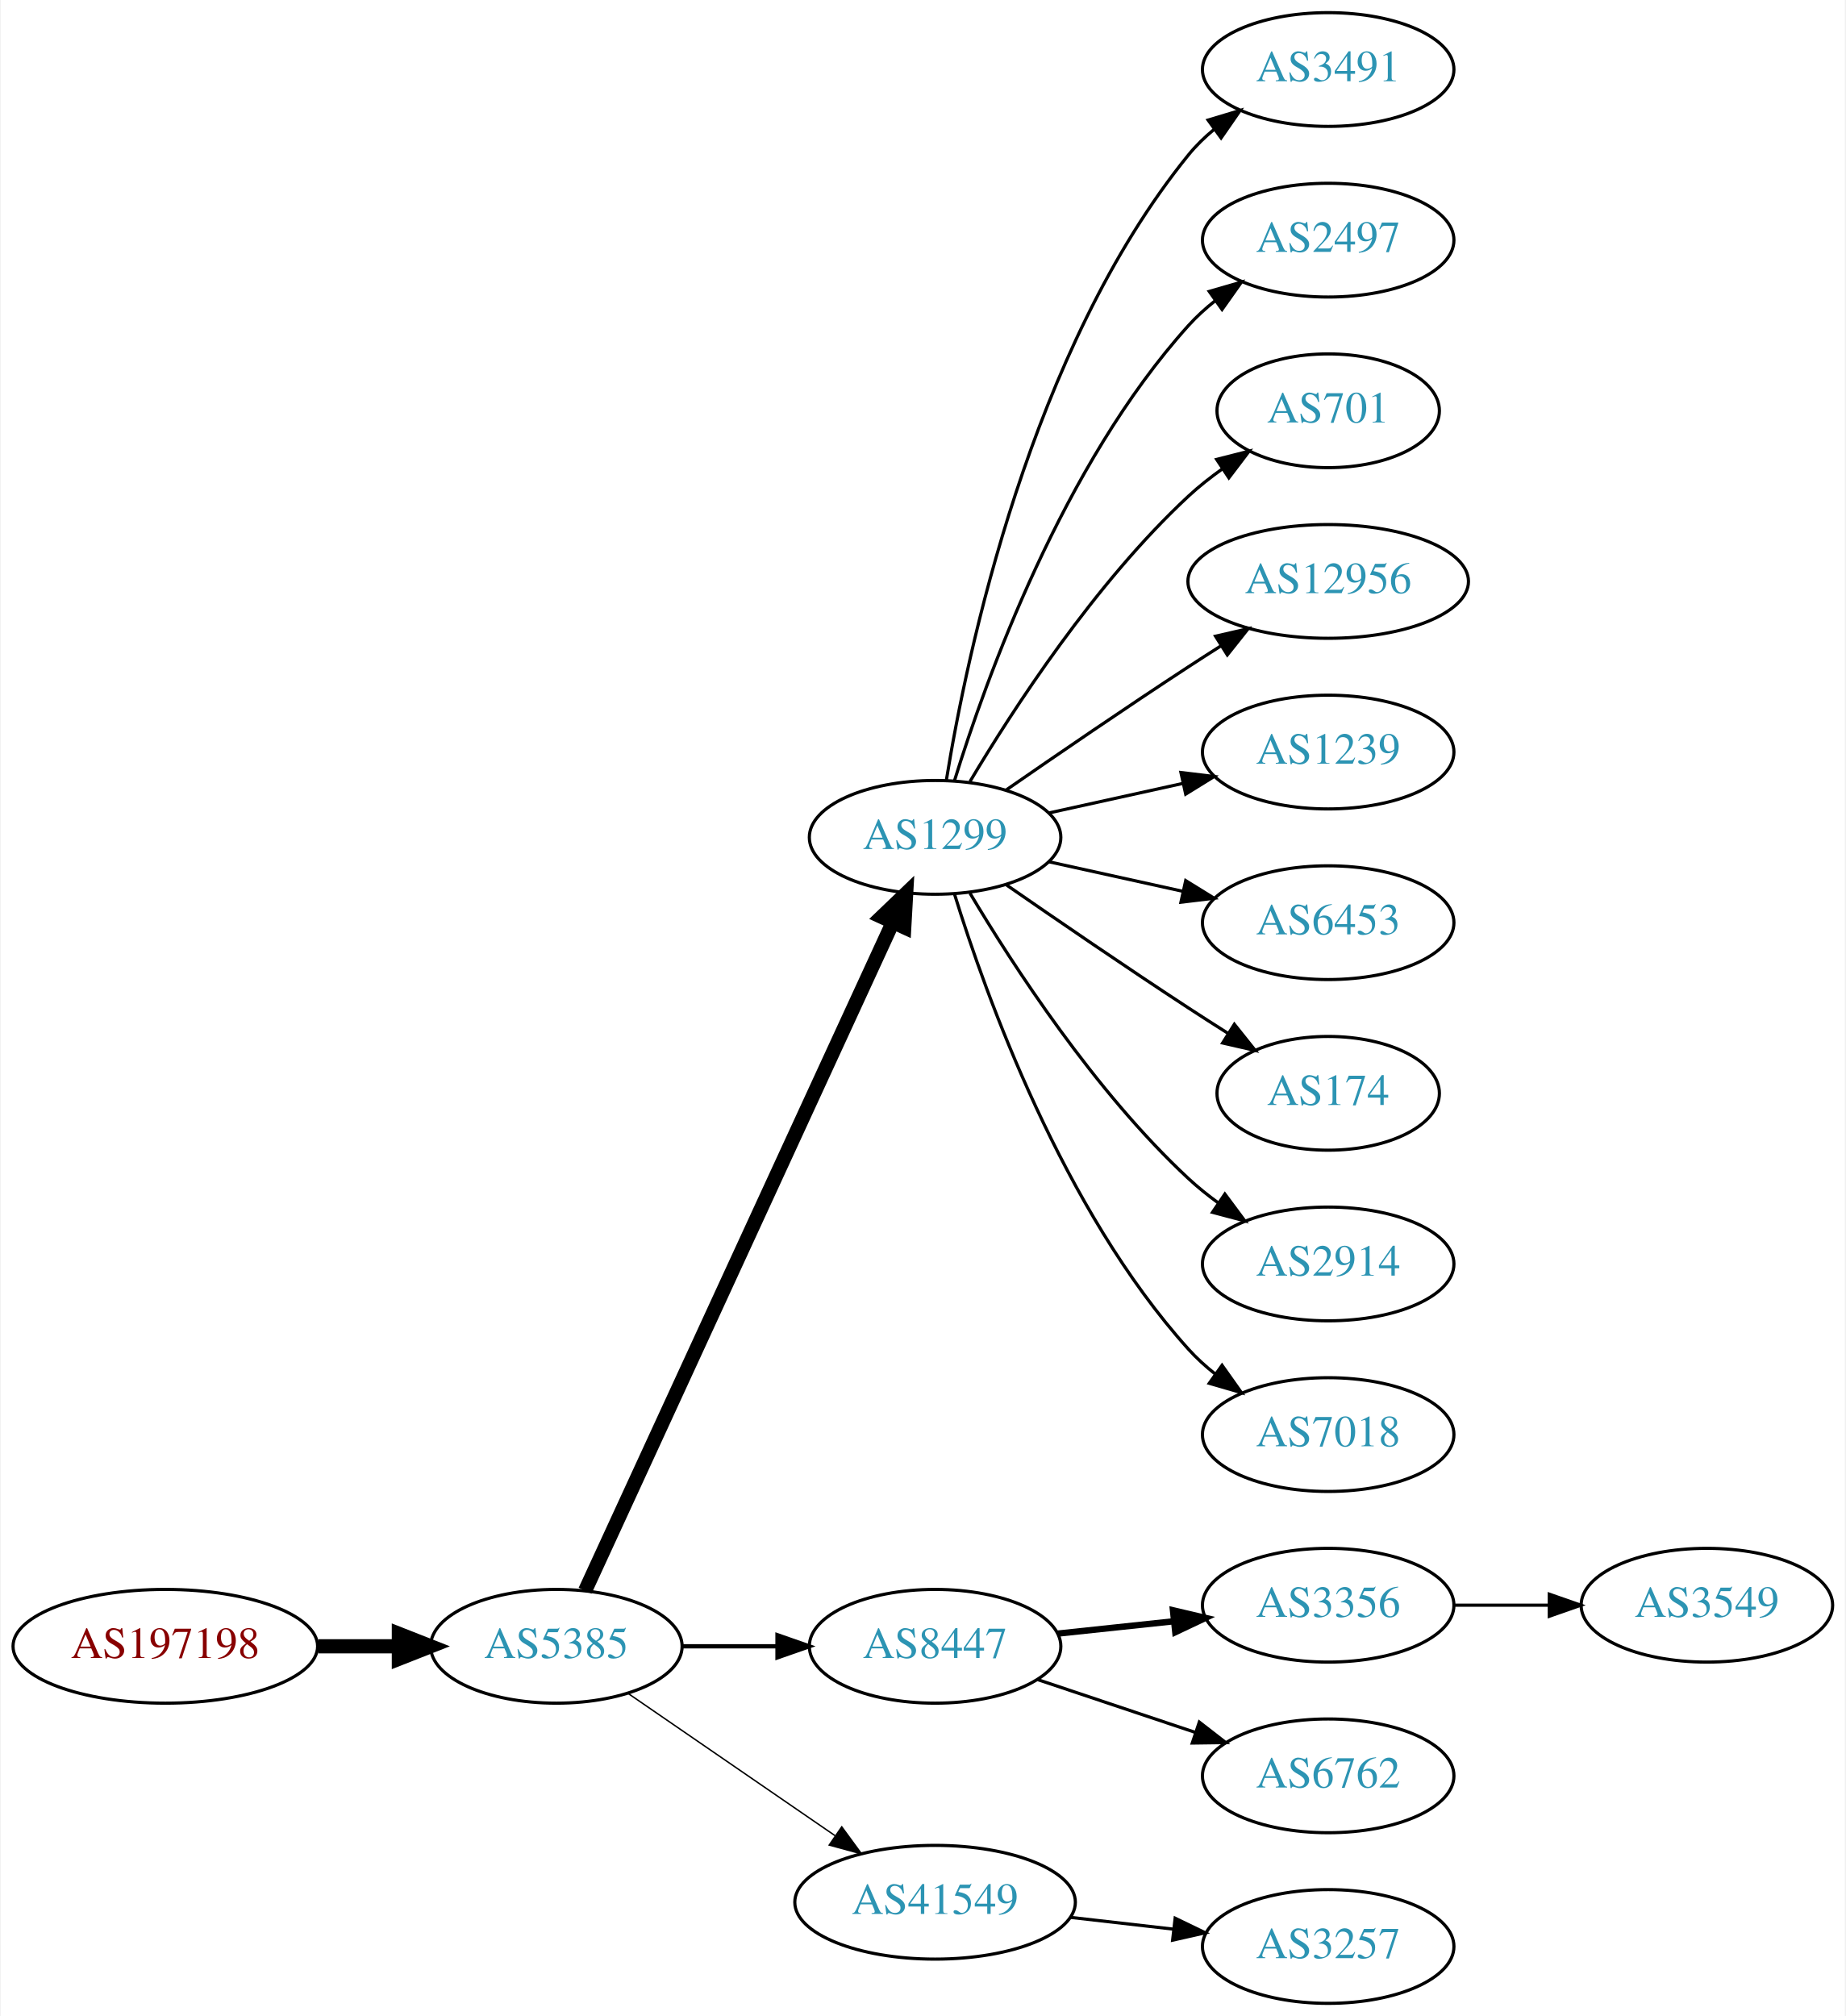
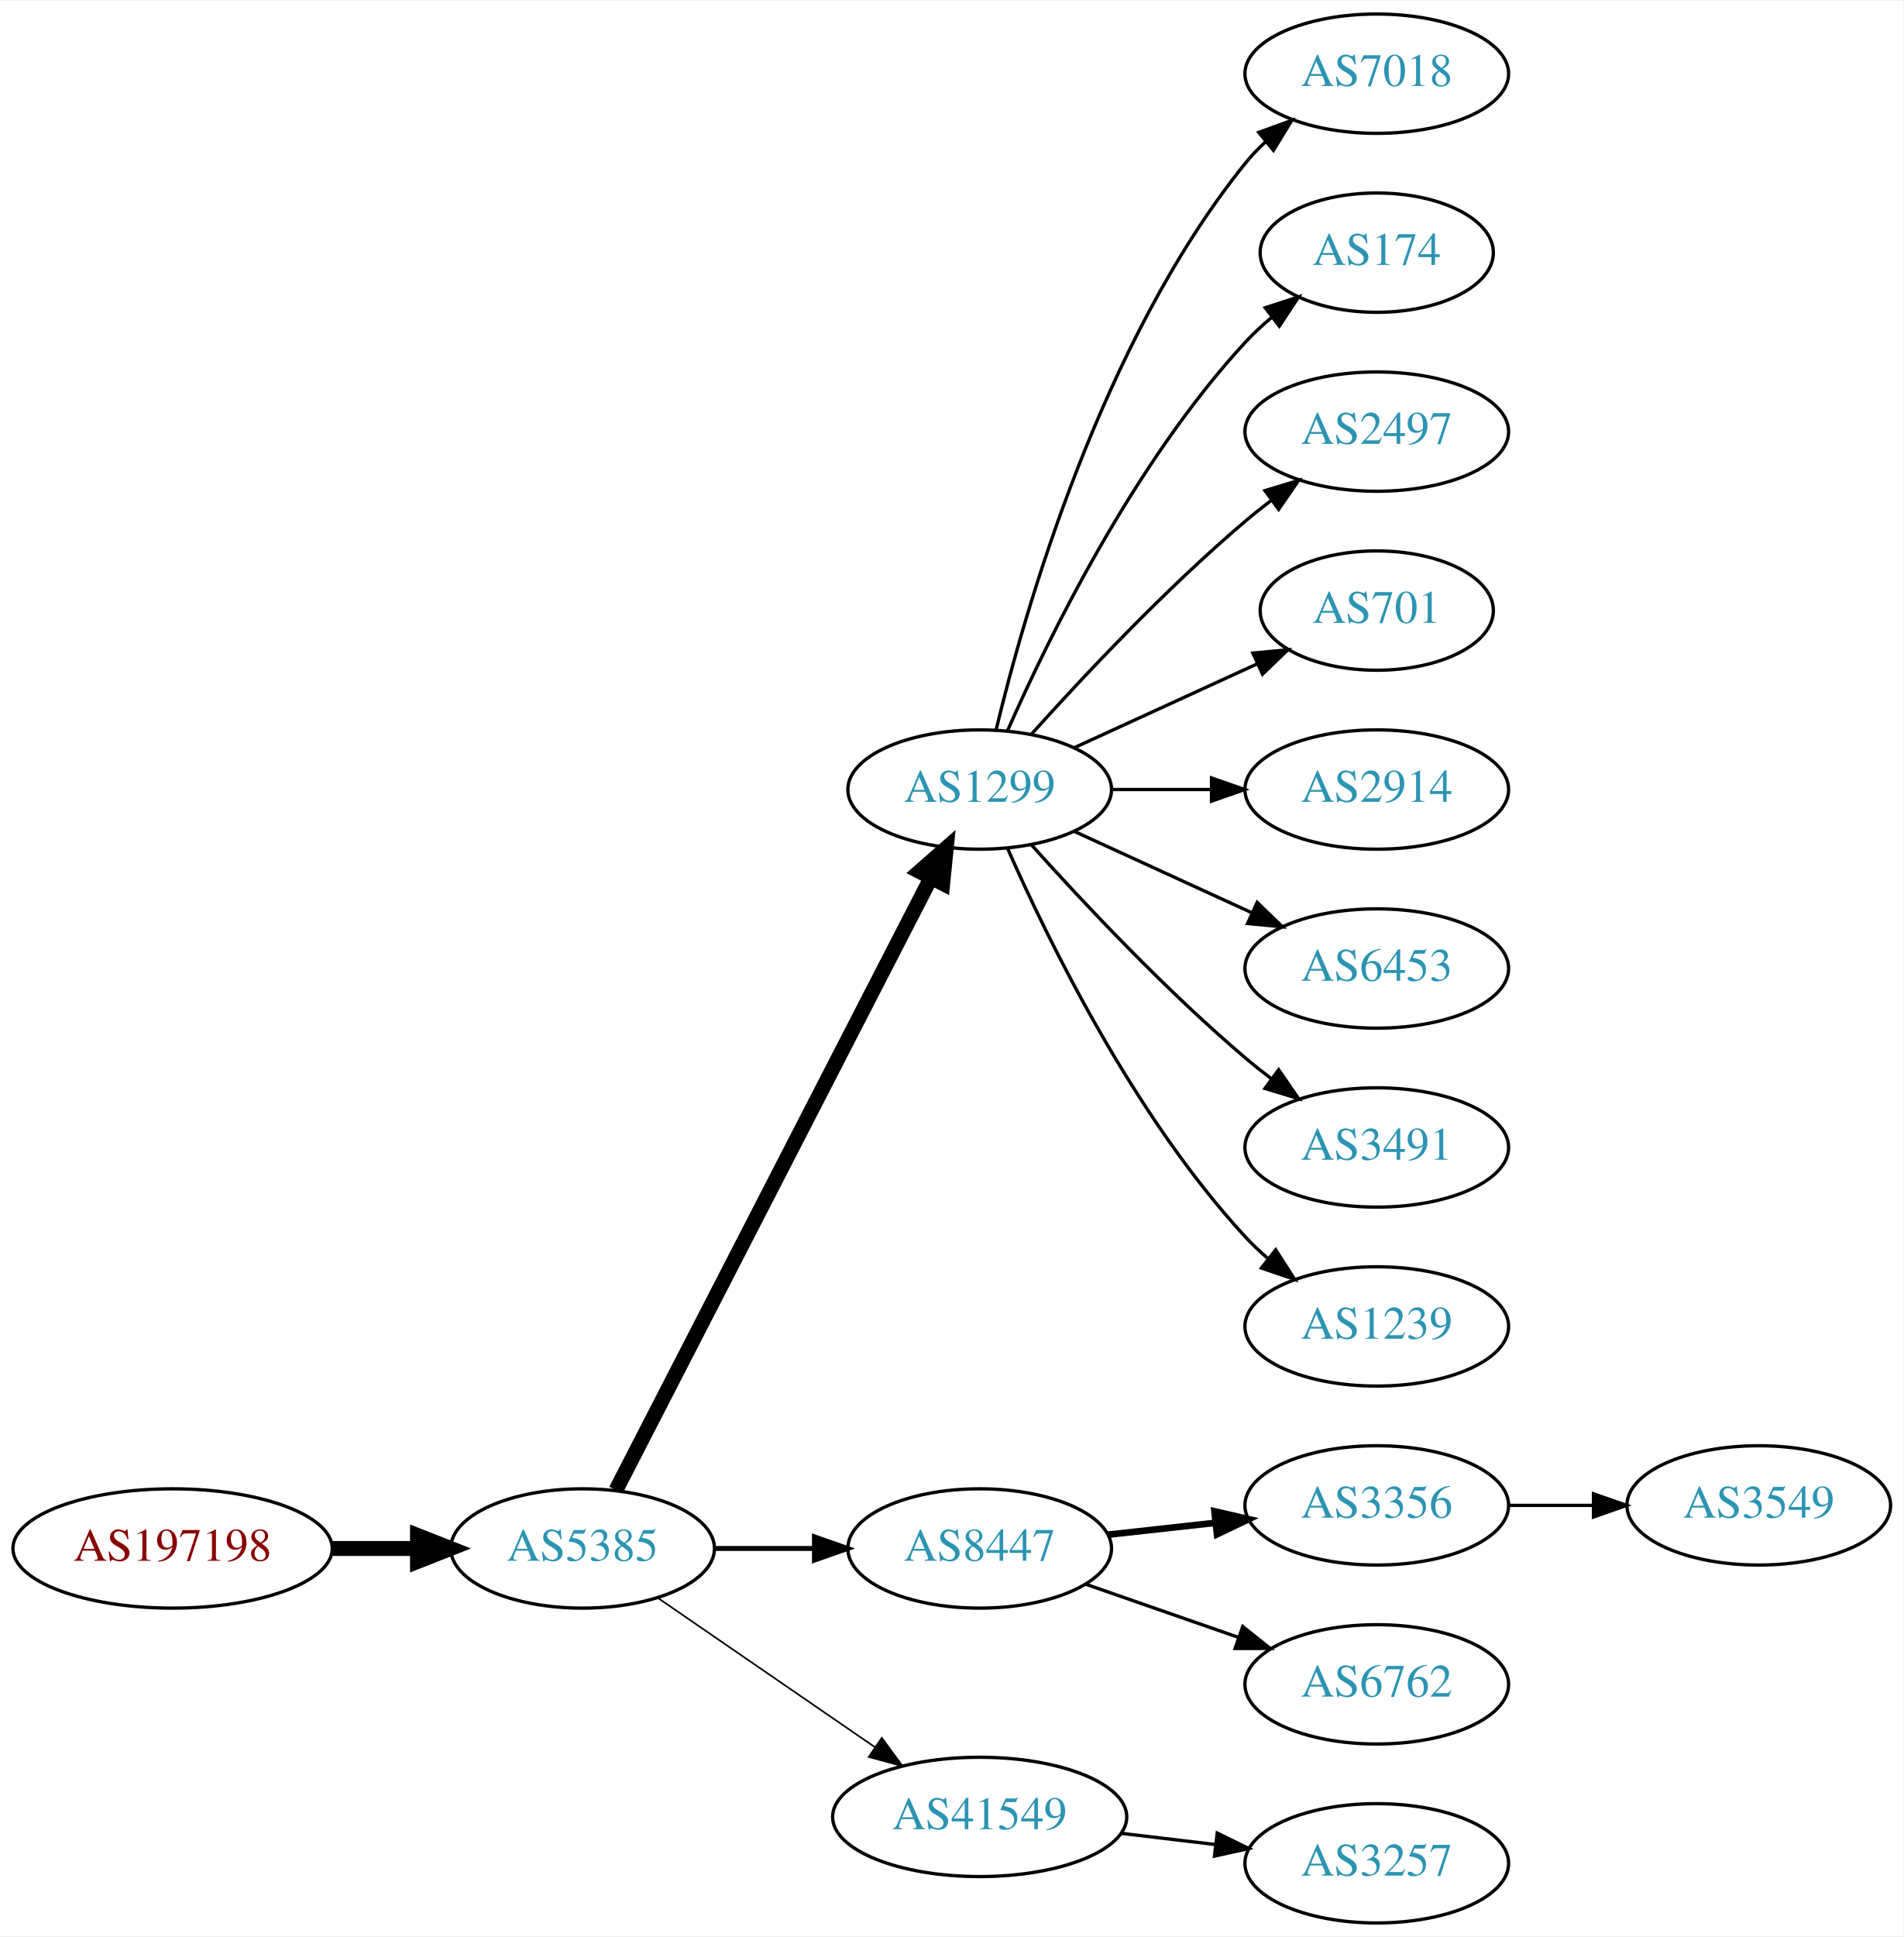
- <svg xmlns="http://www.w3.org/2000/svg" xmlns:xlink="http://www.w3.org/1999/xlink" width="584pt" height="638pt" viewBox="0.00 0.00 583.56 638.00">
-   <g id="graph0" class="graph" transform="scale(1 1) rotate(0) translate(4 634)">
-     <polygon fill="white" stroke="none" points="-4,4 -4,-634 579.562,-634 579.562,4 -4,4" />
+ <svg xmlns="http://www.w3.org/2000/svg" xmlns:xlink="http://www.w3.org/1999/xlink" width="574pt" height="584pt" viewBox="0.00 0.00 574.46 584.00">
+   <g id="graph0" class="graph" transform="scale(1 1) rotate(0) translate(4 580)">
+     <polygon fill="white" stroke="none" points="-4,4 -4,-580 570.463,-580 570.463,4 -4,4" />
    <g id="node1" class="node">
      <g id="a_node1">
        <a xlink:href="/asn/197198" xlink:title="AS197198 ~ OFFSET-AT-AS [AT]">
          <ellipse fill="#ffffff" stroke="black" cx="48.096" cy="-113" rx="48.192" ry="18" />
          <text text-anchor="middle" x="48.096" y="-109.3" font-family="Times,serif" font-size="14.00" fill="#880000">AS197198</text>
        </a>
      </g>
    </g>
    <g id="node2" class="node">
      <g id="a_node2">
        <a xlink:href="/asn/5385" xlink:title="AS5385 ~ Russmedia IT GmbH [AT]">
          <ellipse fill="#ffffff" stroke="black" cx="171.838" cy="-113" rx="39.794" ry="18" />
          <text text-anchor="middle" x="171.838" y="-109.3" font-family="Times,serif" font-size="14.00" fill="#2c94b3">AS5385</text>
        </a>
      </g>
    </g>
    <g id="edge1" class="edge">
      <path fill="none" stroke="black" stroke-width="4.5" d="M96.513,-113C104.867,-113 113.577,-113 121.969,-113" />
      <polygon fill="black" stroke="black" stroke-width="4.5" points="122.004,-116.938 132.004,-113 122.004,-109.063 122.004,-116.938" />
    </g>
    <g id="node3" class="node">
      <g id="a_node3">
        <a xlink:href="/asn/1299" xlink:title="AS1299 ~ Telia Carrier [EU]">
-           <ellipse fill="#ffffff" stroke="black" cx="291.681" cy="-369" rx="39.794" ry="18" />
-           <text text-anchor="middle" x="291.681" y="-365.3" font-family="Times,serif" font-size="14.00" fill="#2c94b3">AS1299</text>
+           <ellipse fill="#ffffff" stroke="black" cx="291.681" cy="-342" rx="39.794" ry="18" />
+           <text text-anchor="middle" x="291.681" y="-338.3" font-family="Times,serif" font-size="14.00" fill="#2c94b3">AS1299</text>
        </a>
      </g>
    </g>
    <g id="edge2" class="edge">
-       <path fill="none" stroke="black" stroke-width="4.5" d="M180.938,-130.596C201.162,-174.531 253.987,-289.287 278.213,-341.915" />
-       <polygon fill="black" stroke="black" stroke-width="4.5" points="274.766,-343.844 282.524,-351.281 281.919,-340.551 274.766,-343.844" />
+       <path fill="none" stroke="black" stroke-width="4.5" d="M181.889,-130.589C202.411,-170.468 252.578,-267.957 276.947,-315.313" />
+       <polygon fill="black" stroke="black" stroke-width="4.5" points="273.522,-317.261 281.598,-324.351 280.524,-313.658 273.522,-317.261" />
    </g>
    <g id="node4" class="node">
      <g id="a_node4">
        <a xlink:href="/asn/8447" xlink:title="AS8447 ~ A1 Telekom Austria AG [AT]">
          <ellipse fill="#ffffff" stroke="black" cx="291.681" cy="-113" rx="39.794" ry="18" />
          <text text-anchor="middle" x="291.681" y="-109.3" font-family="Times,serif" font-size="14.00" fill="#2c94b3">AS8447</text>
        </a>
      </g>
    </g>
    <g id="edge3" class="edge">
-       <path fill="none" stroke="black" stroke-width="1.35" d="M211.751,-113C221.304,-113 231.654,-113 241.616,-113" />
-       <polygon fill="black" stroke="black" stroke-width="1.35" points="241.809,-116.5 251.809,-113 241.809,-109.5 241.809,-116.5" />
+       <path fill="none" stroke="black" stroke-width="1.5" d="M211.751,-113C221.304,-113 231.654,-113 241.616,-113" />
+       <polygon fill="black" stroke="black" stroke-width="1.5" points="241.809,-116.5 251.809,-113 241.809,-109.5 241.809,-116.5" />
    </g>
    <g id="node5" class="node">
      <g id="a_node5">
        <a xlink:href="/asn/41549" xlink:title="AS41549 ~ EWB-Cable-Network-AS [CH]">
          <ellipse fill="#ffffff" stroke="black" cx="291.681" cy="-32" rx="44.393" ry="18" />
          <text text-anchor="middle" x="291.681" y="-28.3" font-family="Times,serif" font-size="14.00" fill="#2c94b3">AS41549</text>
        </a>
      </g>
    </g>
    <g id="edge4" class="edge">
-       <path fill="none" stroke="black" stroke-width="0.45" d="M194.452,-98.143C212.824,-85.515 239.417,-67.236 259.994,-53.093" />
-       <polygon fill="black" stroke="black" stroke-width="0.45" points="262.144,-55.862 268.403,-47.313 258.179,-50.093 262.144,-55.862" />
+       <path fill="none" stroke="black" stroke-width="0.5" d="M194.452,-98.143C212.824,-85.515 239.417,-67.236 259.994,-53.093" />
+       <polygon fill="black" stroke="black" stroke-width="0.5" points="262.144,-55.862 268.403,-47.313 258.179,-50.093 262.144,-55.862" />
    </g>
    <g id="node6" class="node">
      <g id="a_node6">
-         <a xlink:href="/asn/3491" xlink:title="AS3491 ~ PCCW Global, Inc. [US]">
-           <ellipse fill="#ffffff" stroke="black" cx="416.073" cy="-612" rx="39.794" ry="18" />
-           <text text-anchor="middle" x="416.073" y="-608.3" font-family="Times,serif" font-size="14.00" fill="#2c94b3">AS3491</text>
+         <a xlink:href="/asn/7018" xlink:title="AS7018 ~ AT&amp;T Services, Inc. [US]">
+           <ellipse fill="#ffffff" stroke="black" cx="411.523" cy="-558" rx="39.794" ry="18" />
+           <text text-anchor="middle" x="411.523" y="-554.3" font-family="Times,serif" font-size="14.00" fill="#2c94b3">AS7018</text>
        </a>
      </g>
    </g>
    <g id="edge5" class="edge">
-       <path fill="none" stroke="black" d="M295.261,-387.178C301.716,-426.997 321.788,-523.286 371.877,-585 374.245,-587.918 377.018,-590.612 379.995,-593.075" />
-       <polygon fill="black" stroke="black" points="378.071,-596.003 388.217,-599.052 382.187,-590.341 378.071,-596.003" />
+       <path fill="none" stroke="black" d="M296.607,-359.882C305.166,-395.609 328.314,-477.008 371.877,-531 373.708,-533.269 375.777,-535.43 377.984,-537.468" />
+       <polygon fill="black" stroke="black" points="375.907,-540.291 385.866,-543.906 380.335,-534.869 375.907,-540.291" />
    </g>
    <g id="node7" class="node">
      <g id="a_node7">
-         <a xlink:href="/asn/2497" xlink:title="AS2497 ~ Internet Initiative Japan Inc. [JP]">
-           <ellipse fill="#ffffff" stroke="black" cx="416.073" cy="-558" rx="39.794" ry="18" />
-           <text text-anchor="middle" x="416.073" y="-554.3" font-family="Times,serif" font-size="14.00" fill="#2c94b3">AS2497</text>
+         <a xlink:href="/asn/174" xlink:title="AS174 ~ Cogent Communications [US]">
+           <ellipse fill="#ffffff" stroke="black" cx="411.523" cy="-504" rx="35.194" ry="18" />
+           <text text-anchor="middle" x="411.523" y="-500.3" font-family="Times,serif" font-size="14.00" fill="#2c94b3">AS174</text>
        </a>
      </g>
    </g>
    <g id="edge6" class="edge">
-       <path fill="none" stroke="black" d="M297.818,-386.94C307.721,-418.979 332.059,-486.812 371.877,-531 374.393,-533.792 377.264,-536.401 380.303,-538.812" />
-       <polygon fill="black" stroke="black" points="378.432,-541.776 388.611,-544.715 382.487,-536.07 378.432,-541.776" />
+       <path fill="none" stroke="black" d="M300.096,-359.761C312.165,-387.183 338.136,-440.473 371.877,-477 374.282,-479.604 376.98,-482.1 379.802,-484.449" />
+       <polygon fill="black" stroke="black" points="377.87,-487.378 387.946,-490.653 382.112,-481.809 377.87,-487.378" />
    </g>
    <g id="node8" class="node">
      <g id="a_node8">
-         <a xlink:href="/asn/701" xlink:title="AS701 ~ UUNET [US]">
-           <ellipse fill="#ffffff" stroke="black" cx="416.073" cy="-504" rx="35.194" ry="18" />
-           <text text-anchor="middle" x="416.073" y="-500.3" font-family="Times,serif" font-size="14.00" fill="#2c94b3">AS701</text>
+         <a xlink:href="/asn/2497" xlink:title="AS2497 ~ Internet Initiative Japan Inc. [JP]">
+           <ellipse fill="#ffffff" stroke="black" cx="411.523" cy="-450" rx="39.794" ry="18" />
+           <text text-anchor="middle" x="411.523" y="-446.3" font-family="Times,serif" font-size="14.00" fill="#2c94b3">AS2497</text>
        </a>
      </g>
    </g>
    <g id="edge7" class="edge">
-       <path fill="none" stroke="black" d="M302.726,-386.671C316.297,-409.472 342.23,-449.472 371.877,-477 375.174,-480.061 378.866,-482.972 382.667,-485.672" />
-       <polygon fill="black" stroke="black" points="380.778,-488.619 391.048,-491.22 384.642,-482.781 380.778,-488.619" />
+       <path fill="none" stroke="black" d="M307.327,-358.725C322.627,-375.765 347.725,-402.523 371.877,-423 374.374,-425.117 377.034,-427.232 379.746,-429.293" />
+       <polygon fill="black" stroke="black" points="377.782,-432.194 387.922,-435.266 381.912,-426.541 377.782,-432.194" />
    </g>
    <g id="node9" class="node">
      <g id="a_node9">
-         <a xlink:href="/asn/12956" xlink:title="AS12956 ~ TELXIUS [ES]">
-           <ellipse fill="#ffffff" stroke="black" cx="416.073" cy="-450" rx="44.393" ry="18" />
-           <text text-anchor="middle" x="416.073" y="-446.3" font-family="Times,serif" font-size="14.00" fill="#2c94b3">AS12956</text>
+         <a xlink:href="/asn/701" xlink:title="AS701 ~ UUNET [US]">
+           <ellipse fill="#ffffff" stroke="black" cx="411.523" cy="-396" rx="35.194" ry="18" />
+           <text text-anchor="middle" x="411.523" y="-392.3" font-family="Times,serif" font-size="14.00" fill="#2c94b3">AS701</text>
        </a>
      </g>
    </g>
    <g id="edge8" class="edge">
-       <path fill="none" stroke="black" d="M314.038,-383.901C329.889,-394.877 352.092,-410.079 371.877,-423 375.197,-425.169 378.68,-427.406 382.166,-429.621" />
-       <polygon fill="black" stroke="black" points="380.422,-432.66 390.748,-435.032 384.155,-426.738 380.422,-432.66" />
+       <path fill="none" stroke="black" d="M320.309,-354.661C336.726,-362.183 357.707,-371.798 375.304,-379.861" />
+       <polygon fill="black" stroke="black" points="374.132,-383.174 384.681,-384.158 377.048,-376.811 374.132,-383.174" />
    </g>
    <g id="node10" class="node">
      <g id="a_node10">
-         <a xlink:href="/asn/1239" xlink:title="AS1239 ~ Sprint [US]">
-           <ellipse fill="#ffffff" stroke="black" cx="416.073" cy="-396" rx="39.794" ry="18" />
-           <text text-anchor="middle" x="416.073" y="-392.3" font-family="Times,serif" font-size="14.00" fill="#2c94b3">AS1239</text>
+         <a xlink:href="/asn/2914" xlink:title="AS2914 ~ NTT America, Inc. [US]">
+           <ellipse fill="#ffffff" stroke="black" cx="411.523" cy="-342" rx="39.794" ry="18" />
+           <text text-anchor="middle" x="411.523" y="-338.3" font-family="Times,serif" font-size="14.00" fill="#2c94b3">AS2914</text>
        </a>
      </g>
    </g>
    <g id="edge9" class="edge">
-       <path fill="none" stroke="black" d="M327.753,-376.737C340.94,-379.646 356.12,-382.995 370.086,-386.076" />
-       <polygon fill="black" stroke="black" points="369.476,-389.525 379.995,-388.262 370.984,-382.69 369.476,-389.525" />
+       <path fill="none" stroke="black" d="M331.593,-342C341.146,-342 351.496,-342 361.459,-342" />
+       <polygon fill="black" stroke="black" points="361.651,-345.5 371.651,-342 361.651,-338.5 361.651,-345.5" />
    </g>
    <g id="node11" class="node">
      <g id="a_node11">
        <a xlink:href="/asn/6453" xlink:title="AS6453 ~ TATA COMMUNICATIONS (AMERICA) INC [US]">
-           <ellipse fill="#ffffff" stroke="black" cx="416.073" cy="-342" rx="39.794" ry="18" />
-           <text text-anchor="middle" x="416.073" y="-338.3" font-family="Times,serif" font-size="14.00" fill="#2c94b3">AS6453</text>
+           <ellipse fill="#ffffff" stroke="black" cx="411.523" cy="-288" rx="39.794" ry="18" />
+           <text text-anchor="middle" x="411.523" y="-284.3" font-family="Times,serif" font-size="14.00" fill="#2c94b3">AS6453</text>
        </a>
      </g>
    </g>
    <g id="edge10" class="edge">
-       <path fill="none" stroke="black" d="M327.753,-361.263C340.94,-358.354 356.12,-355.005 370.086,-351.924" />
-       <polygon fill="black" stroke="black" points="370.984,-355.31 379.995,-349.738 369.476,-348.475 370.984,-355.31" />
+       <path fill="none" stroke="black" d="M320.309,-329.339C336.266,-322.027 356.537,-312.739 373.82,-304.819" />
+       <polygon fill="black" stroke="black" points="375.434,-307.929 383.067,-300.581 372.518,-301.565 375.434,-307.929" />
    </g>
    <g id="node12" class="node">
      <g id="a_node12">
-         <a xlink:href="/asn/174" xlink:title="AS174 ~ Cogent Communications [US]">
-           <ellipse fill="#ffffff" stroke="black" cx="416.073" cy="-288" rx="35.194" ry="18" />
-           <text text-anchor="middle" x="416.073" y="-284.3" font-family="Times,serif" font-size="14.00" fill="#2c94b3">AS174</text>
+         <a xlink:href="/asn/3491" xlink:title="AS3491 ~ PCCW Global, Inc. [US]">
+           <ellipse fill="#ffffff" stroke="black" cx="411.523" cy="-234" rx="39.794" ry="18" />
+           <text text-anchor="middle" x="411.523" y="-230.3" font-family="Times,serif" font-size="14.00" fill="#2c94b3">AS3491</text>
        </a>
      </g>
    </g>
    <g id="edge11" class="edge">
-       <path fill="none" stroke="black" d="M314.038,-354.099C329.889,-343.123 352.092,-327.921 371.877,-315 375.921,-312.358 380.207,-309.615 384.446,-306.933" />
-       <polygon fill="black" stroke="black" points="386.383,-309.85 392.99,-301.568 382.66,-303.921 386.383,-309.85" />
+       <path fill="none" stroke="black" d="M307.327,-325.275C322.627,-308.235 347.725,-281.477 371.877,-261 374.374,-258.883 377.034,-256.768 379.746,-254.707" />
+       <polygon fill="black" stroke="black" points="381.912,-257.459 387.922,-248.734 377.782,-251.806 381.912,-257.459" />
    </g>
    <g id="node13" class="node">
      <g id="a_node13">
-         <a xlink:href="/asn/2914" xlink:title="AS2914 ~ NTT America, Inc. [US]">
-           <ellipse fill="#ffffff" stroke="black" cx="416.073" cy="-234" rx="39.794" ry="18" />
-           <text text-anchor="middle" x="416.073" y="-230.3" font-family="Times,serif" font-size="14.00" fill="#2c94b3">AS2914</text>
+         <a xlink:href="/asn/1239" xlink:title="AS1239 ~ Sprint [US]">
+           <ellipse fill="#ffffff" stroke="black" cx="411.523" cy="-180" rx="39.794" ry="18" />
+           <text text-anchor="middle" x="411.523" y="-176.3" font-family="Times,serif" font-size="14.00" fill="#2c94b3">AS1239</text>
        </a>
      </g>
    </g>
    <g id="edge12" class="edge">
-       <path fill="none" stroke="black" d="M302.726,-351.329C316.297,-328.528 342.23,-288.528 371.877,-261 374.783,-258.301 377.996,-255.72 381.32,-253.297" />
-       <polygon fill="black" stroke="black" points="383.38,-256.13 389.698,-247.625 379.455,-250.333 383.38,-256.13" />
+       <path fill="none" stroke="black" d="M300.096,-324.239C312.165,-296.817 338.136,-243.527 371.877,-207 373.907,-204.802 376.146,-202.681 378.492,-200.66" />
+       <polygon fill="black" stroke="black" points="381.019,-203.126 386.736,-194.206 376.704,-197.614 381.019,-203.126" />
    </g>
    <g id="node14" class="node">
      <g id="a_node14">
-         <a xlink:href="/asn/7018" xlink:title="AS7018 ~ AT&amp;T Services, Inc. [US]">
-           <ellipse fill="#ffffff" stroke="black" cx="416.073" cy="-180" rx="39.794" ry="18" />
-           <text text-anchor="middle" x="416.073" y="-176.3" font-family="Times,serif" font-size="14.00" fill="#2c94b3">AS7018</text>
+         <a xlink:href="/asn/3356" xlink:title="AS3356 ~ Level 3 Parent, LLC [US]">
+           <ellipse fill="#ffffff" stroke="black" cx="411.523" cy="-126" rx="39.794" ry="18" />
+           <text text-anchor="middle" x="411.523" y="-122.3" font-family="Times,serif" font-size="14.00" fill="#2c94b3">AS3356</text>
        </a>
      </g>
    </g>
    <g id="edge13" class="edge">
-       <path fill="none" stroke="black" d="M297.818,-351.06C307.721,-319.021 332.059,-251.188 371.877,-207 374.393,-204.208 377.264,-201.599 380.303,-199.188" />
-       <polygon fill="black" stroke="black" points="382.487,-201.93 388.611,-193.285 378.432,-196.224 382.487,-201.93" />
+       <path fill="none" stroke="black" stroke-width="2" d="M330.291,-117.149C340.602,-118.287 351.919,-119.535 362.719,-120.726" />
+       <polygon fill="black" stroke="black" stroke-width="2" points="362.543,-124.228 372.866,-121.846 363.31,-117.27 362.543,-124.228" />
    </g>
    <g id="node15" class="node">
      <g id="a_node15">
-         <a xlink:href="/asn/3356" xlink:title="AS3356 ~ Level 3 Parent, LLC [US]">
-           <ellipse fill="#ffffff" stroke="black" cx="416.073" cy="-126" rx="39.794" ry="18" />
-           <text text-anchor="middle" x="416.073" y="-122.3" font-family="Times,serif" font-size="14.00" fill="#2c94b3">AS3356</text>
+         <a xlink:href="/asn/6762" xlink:title="AS6762 ~ TELECOM ITALIA SPARKLE S.p.A. [IT]">
+           <ellipse fill="#ffffff" stroke="black" cx="411.523" cy="-72" rx="39.794" ry="18" />
+           <text text-anchor="middle" x="411.523" y="-68.3" font-family="Times,serif" font-size="14.00" fill="#2c94b3">AS6762</text>
        </a>
      </g>
    </g>
    <g id="edge14" class="edge">
-       <path fill="none" stroke="black" stroke-width="2" d="M330.401,-117.007C342.034,-118.242 355.001,-119.619 367.222,-120.917" />
-       <polygon fill="black" stroke="black" stroke-width="2" points="366.952,-124.408 377.266,-121.984 367.692,-117.448 366.952,-124.408" />
-     </g>
-     <g id="node16" class="node">
-       <g id="a_node16">
-         <a xlink:href="/asn/6762" xlink:title="AS6762 ~ TELECOM ITALIA SPARKLE S.p.A. [IT]">
-           <ellipse fill="#ffffff" stroke="black" cx="416.073" cy="-72" rx="39.794" ry="18" />
-           <text text-anchor="middle" x="416.073" y="-68.3" font-family="Times,serif" font-size="14.00" fill="#2c94b3">AS6762</text>
-         </a>
-       </g>
-     </g>
-     <g id="edge15" class="edge">
-       <path fill="none" stroke="black" d="M324.2,-102.441C339.332,-97.372 357.66,-91.233 373.88,-85.799" />
-       <polygon fill="black" stroke="black" points="375.29,-89.018 383.66,-82.523 373.067,-82.38 375.29,-89.018" />
+       <path fill="none" stroke="black" d="M323.642,-102.228C337.739,-97.323 354.615,-91.451 369.729,-86.193" />
+       <polygon fill="black" stroke="black" points="371.064,-89.434 379.359,-82.843 368.764,-82.823 371.064,-89.434" />
    </g>
    <g id="node17" class="node">
      <g id="a_node17">
        <a xlink:href="/asn/3257" xlink:title="AS3257 ~ GTT [DE]">
-           <ellipse fill="#ffffff" stroke="black" cx="416.073" cy="-18" rx="39.794" ry="18" />
-           <text text-anchor="middle" x="416.073" y="-14.3" font-family="Times,serif" font-size="14.00" fill="#2c94b3">AS3257</text>
+           <ellipse fill="#ffffff" stroke="black" cx="411.523" cy="-18" rx="39.794" ry="18" />
+           <text text-anchor="middle" x="411.523" y="-14.3" font-family="Times,serif" font-size="14.00" fill="#2c94b3">AS3257</text>
        </a>
      </g>
    </g>
    <g id="edge16" class="edge">
-       <path fill="none" stroke="black" d="M334.459,-27.221C344.954,-26.021 356.3,-24.723 367.073,-23.491" />
-       <polygon fill="black" stroke="black" points="367.643,-26.948 377.18,-22.334 366.847,-19.994 367.643,-26.948" />
-     </g>
-     <g id="node18" class="node">
-       <g id="a_node18">
+       <path fill="none" stroke="black" d="M334.227,-27.064C343.473,-25.966 353.346,-24.793 362.818,-23.668" />
+       <polygon fill="black" stroke="black" points="363.372,-27.126 372.889,-22.471 362.546,-20.175 363.372,-27.126" />
+     </g>
+     <g id="node16" class="node">
+       <g id="a_node16">
        <a xlink:href="/asn/3549" xlink:title="AS3549 ~ Level 3 Parent, LLC [US]">
-           <ellipse fill="#ffffff" stroke="black" cx="535.915" cy="-126" rx="39.794" ry="18" />
-           <text text-anchor="middle" x="535.915" y="-122.3" font-family="Times,serif" font-size="14.00" fill="#2c94b3">AS3549</text>
-         </a>
-       </g>
-     </g>
-     <g id="edge17" class="edge">
-       <path fill="none" stroke="black" d="M455.985,-126C465.539,-126 475.888,-126 485.851,-126" />
-       <polygon fill="black" stroke="black" points="486.043,-129.5 496.043,-126 486.043,-122.5 486.043,-129.5" />
+           <ellipse fill="#ffffff" stroke="black" cx="526.816" cy="-126" rx="39.794" ry="18" />
+           <text text-anchor="middle" x="526.816" y="-122.3" font-family="Times,serif" font-size="14.00" fill="#2c94b3">AS3549</text>
+         </a>
+       </g>
+     </g>
+     <g id="edge15" class="edge">
+       <path fill="none" stroke="black" d="M451.195,-126C459.398,-126 468.162,-126 476.694,-126" />
+       <polygon fill="black" stroke="black" points="476.934,-129.5 486.934,-126 476.933,-122.5 476.934,-129.5" />
    </g>
  </g>
</svg>
